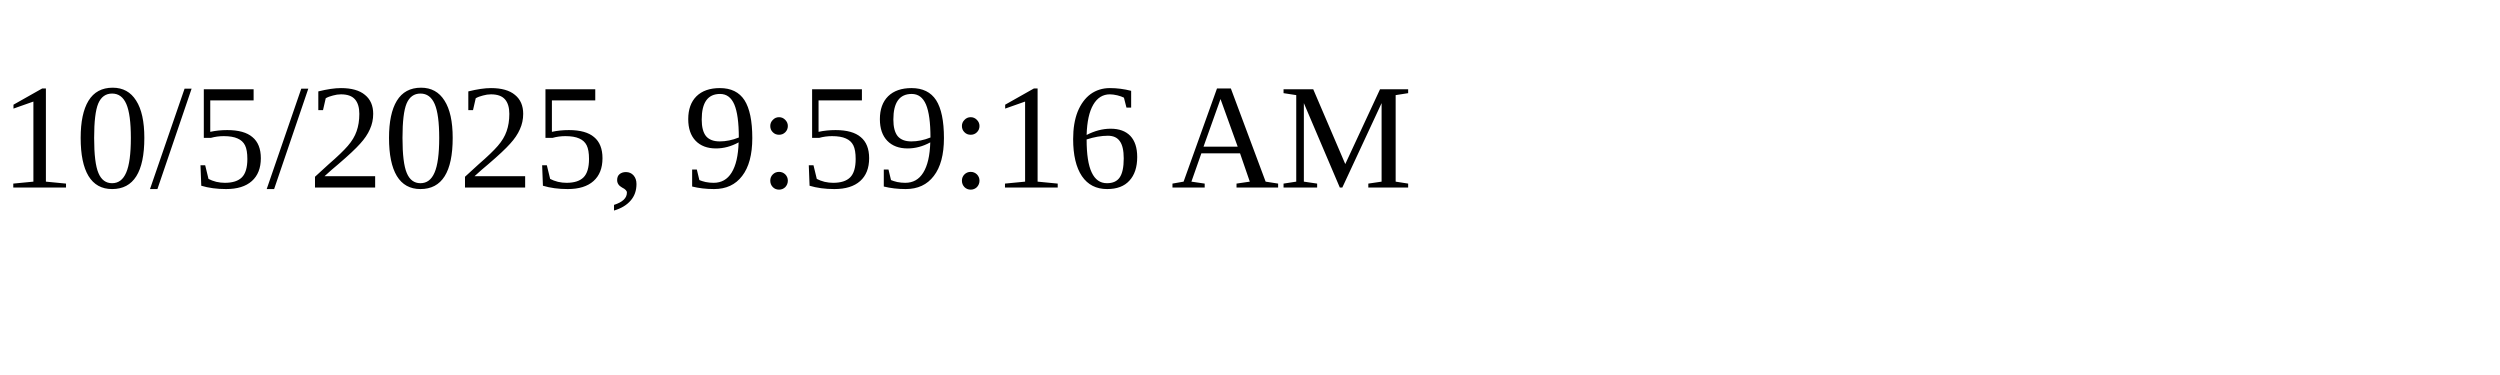
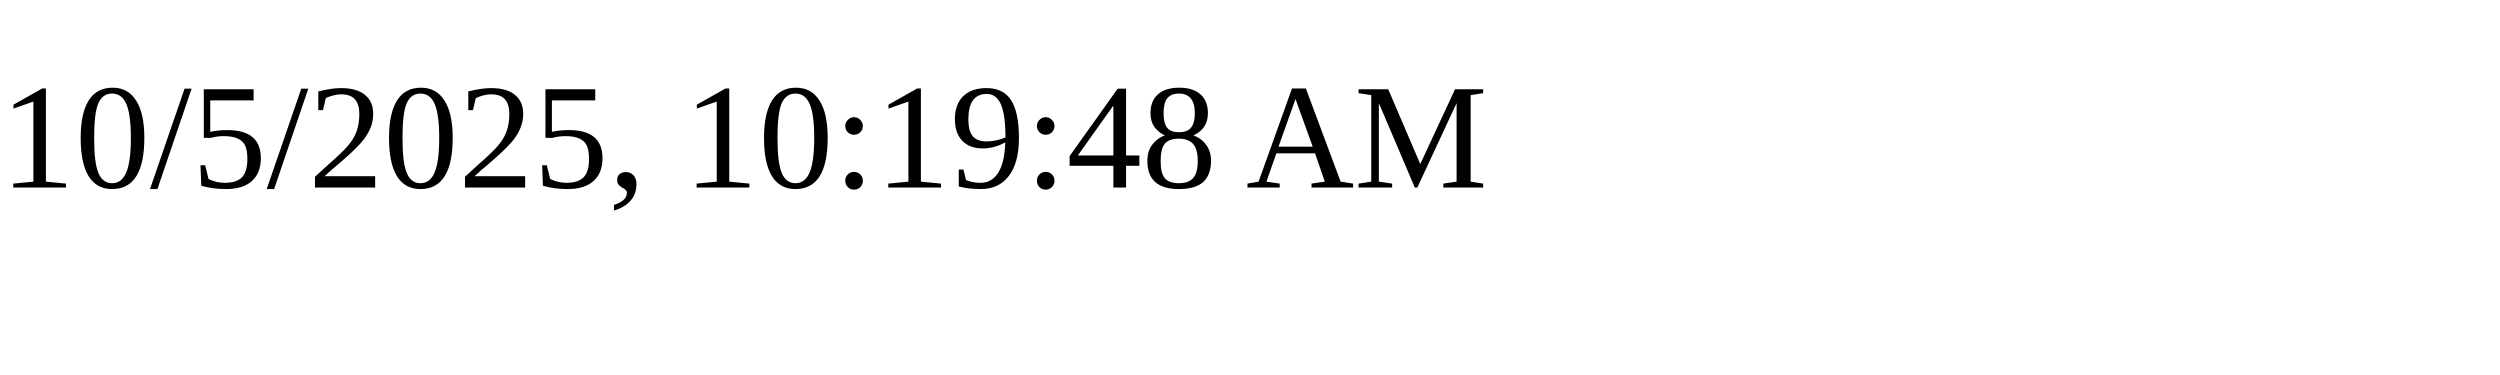
<svg xmlns="http://www.w3.org/2000/svg" height="30" width="200">
-   <text x="0" y="15">10/5/2025, 9:59:16 AM</text>
+   <text x="0" y="15">10/5/2025, 10:19:48 AM</text>
</svg>
